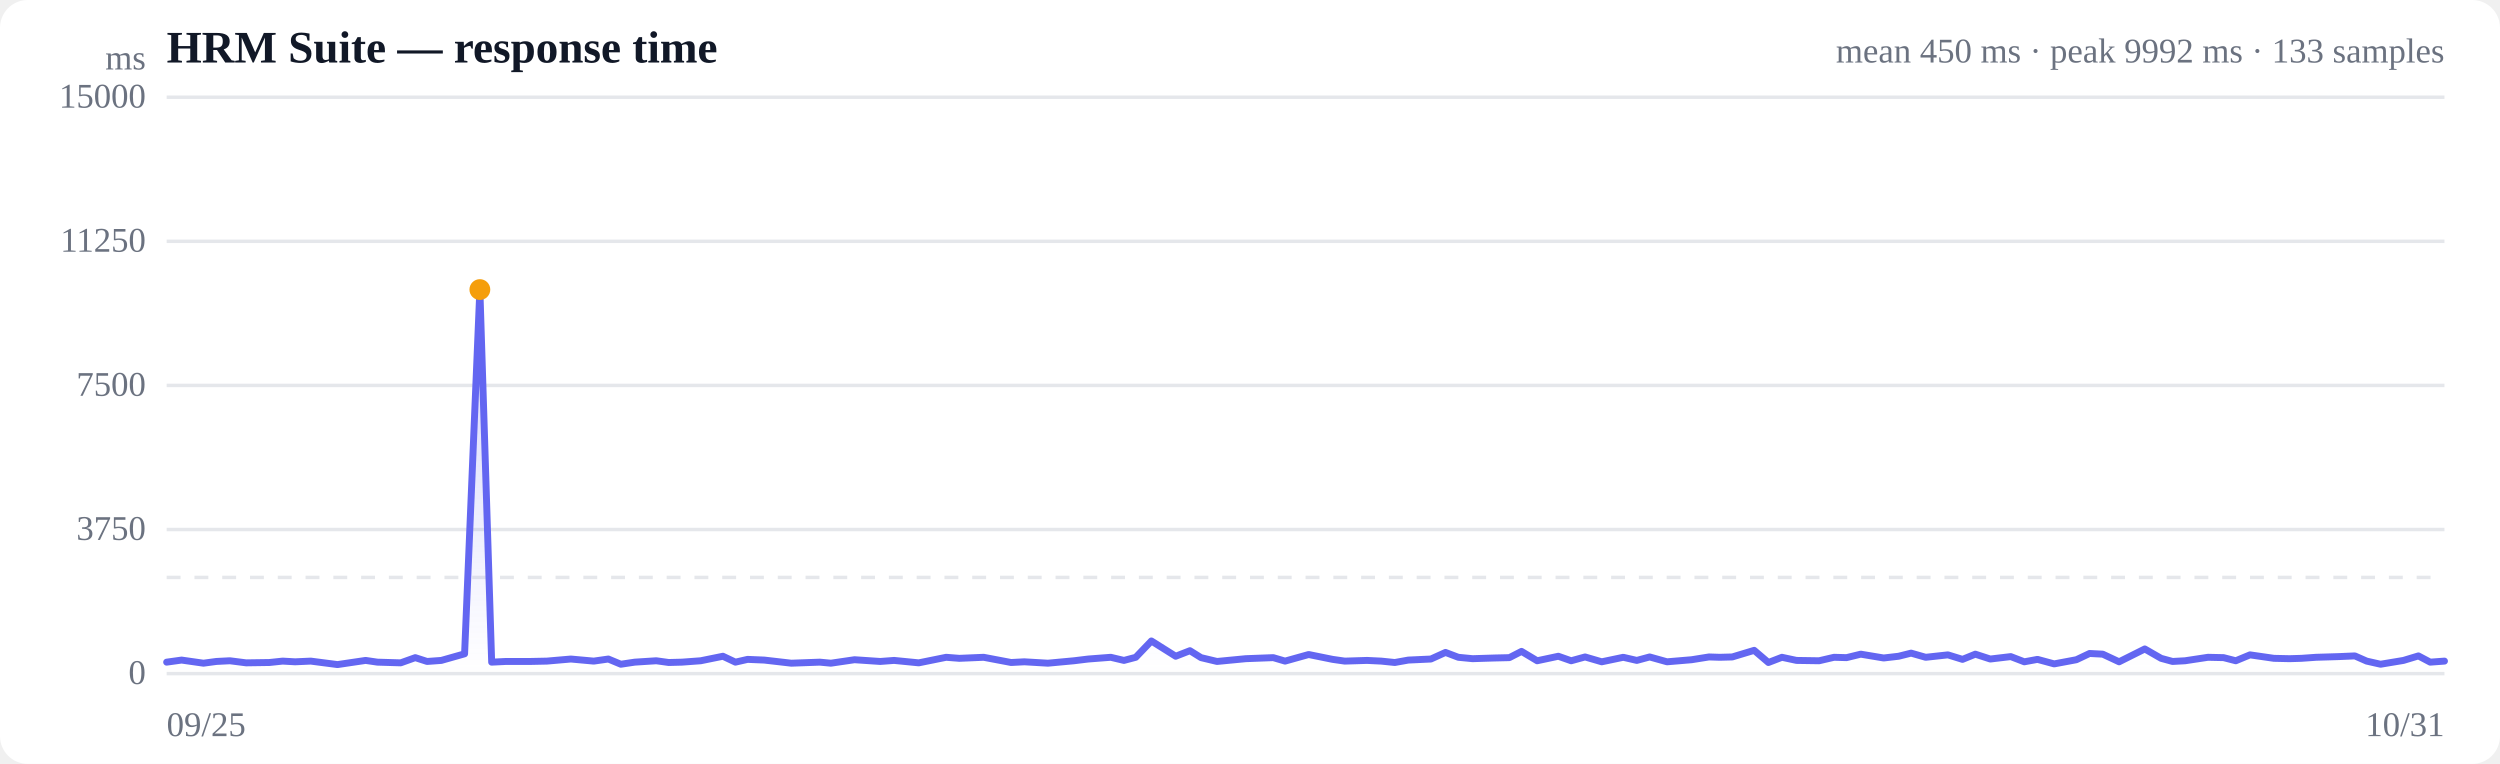
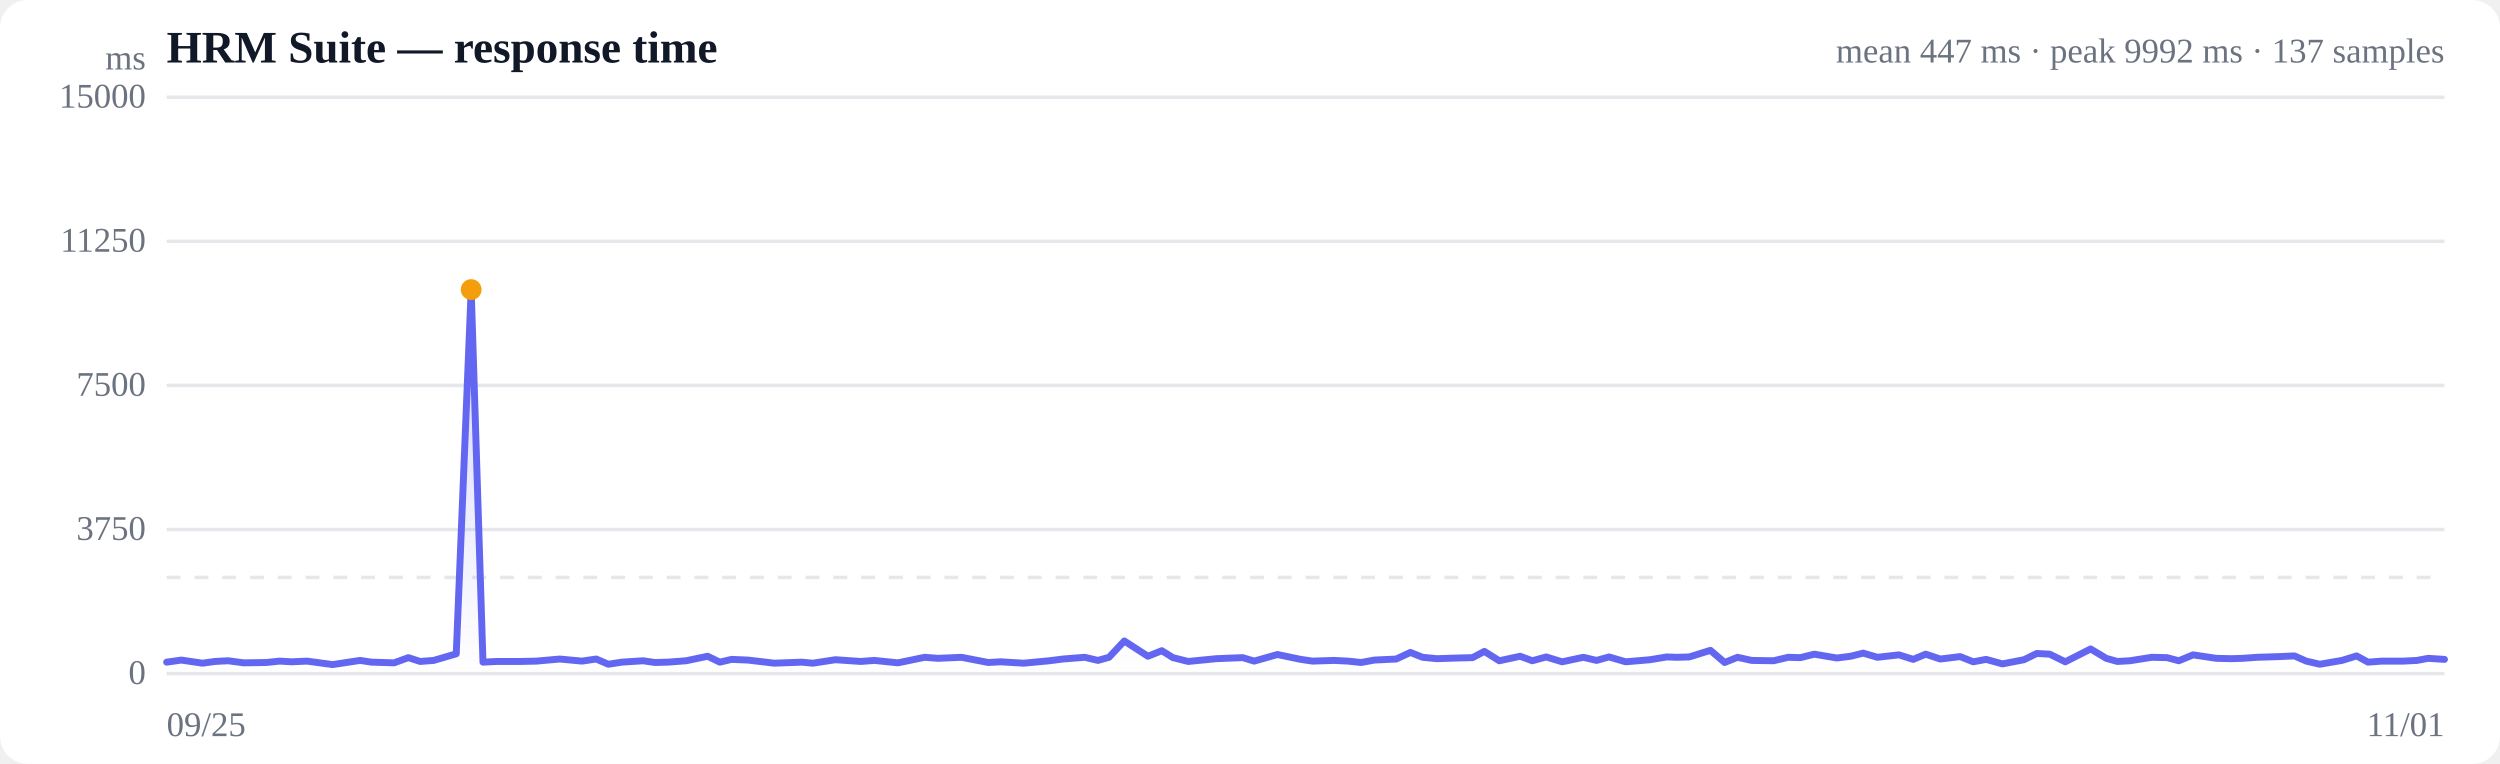
<svg xmlns="http://www.w3.org/2000/svg" viewBox="0 0 720 220" width="720" height="220" role="img" aria-label="Response time over time">
  <style>
  :root { color-scheme: light dark; }
  .bg { fill: #ffffff; }
  .grid { stroke: #e5e7eb; stroke-width: 1; }
  .axis { fill: #6b7280; font-size: 10px; }
  .title { fill: #111827; font-size: 13px; font-weight: 600; }
  .sub { fill: #6b7280; font-size: 10px; }
  .line { stroke: #6366f1; stroke-width: 2; fill: none; stroke-linejoin: round; stroke-linecap: round; }
  .area { fill: url(#fade); }
  .dot-degraded { fill: #f59e0b; }
  .dot-down { fill: #ef4444; }
  .empty { fill: #9ca3af; font-size: 12px; }
  @media (prefers-color-scheme: dark) {
    .bg { fill: #0b0f19; }
    .grid { stroke: #1f2937; }
    .axis, .sub { fill: #9ca3af; }
    .title { fill: #f3f4f6; }
    .line { stroke: #818cf8; }
  }
</style>
  <defs>
    <linearGradient id="fade" x1="0" y1="0" x2="0" y2="1">
      <stop offset="0%" stop-color="#6366f1" stop-opacity="0.28" />
      <stop offset="100%" stop-color="#6366f1" stop-opacity="0" />
    </linearGradient>
  </defs>
  <rect class="bg" width="720" height="220" rx="8" />
  <text class="title" x="48" y="18">HRM Suite — response time</text>
-   <text class="sub" x="704" y="18" text-anchor="end">mean 450 ms · peak 9992 ms · 133 samples</text>
+   <text class="sub" x="704" y="18" text-anchor="end">mean 447 ms · peak 9992 ms · 137 samples</text>
  <line class="grid" x1="48" y1="194.0" x2="704" y2="194.0" />
  <text class="axis" x="42" y="197" text-anchor="end">0</text>
  <line class="grid" x1="48" y1="152.5" x2="704" y2="152.5" />
  <text class="axis" x="42" y="155.5" text-anchor="end">3750</text>
  <line class="grid" x1="48" y1="111.0" x2="704" y2="111.0" />
  <text class="axis" x="42" y="114" text-anchor="end">7500</text>
  <line class="grid" x1="48" y1="69.5" x2="704" y2="69.5" />
  <text class="axis" x="42" y="72.5" text-anchor="end">11250</text>
  <line class="grid" x1="48" y1="28.0" x2="704" y2="28.0" />
  <text class="axis" x="42" y="31" text-anchor="end">15000</text>
  <line class="grid" stroke-dasharray="4 4" x1="48" y1="166.3" x2="704" y2="166.3" />
-   <path class="area" d="M48.0,190.7 L48.0,190.7 L52.3,190.1 L58.6,191.0 L62.3,190.5 L66.2,190.3 L70.9,190.9 L77.6,190.8 L81.4,190.4 L85.0,190.6 L89.5,190.4 L97.2,191.4 L105.3,190.2 L108.7,190.7 L115.4,190.9 L119.6,189.4 L123.0,190.5 L127.1,190.2 L133.8,188.3 L138.2,83.4 L141.6,190.7 L145.7,190.5 L152.8,190.5 L157.5,190.4 L164.4,189.8 L171.0,190.4 L175.2,189.8 L178.8,191.3 L182.8,190.7 L189.0,190.3 L192.6,190.8 L196.4,190.7 L201.8,190.3 L208.2,189.0 L211.8,190.7 L215.3,189.9 L220.1,190.1 L227.9,191.0 L236.1,190.7 L239.3,191.0 L246.1,190.0 L253.5,190.5 L257.5,190.2 L264.6,190.9 L272.5,189.3 L276.3,189.6 L283.3,189.3 L291.2,190.8 L295.0,190.6 L301.8,191.0 L309.3,190.3 L313.4,189.8 L319.9,189.3 L323.7,190.2 L327.1,189.3 L331.6,184.6 L338.6,189.0 L342.7,187.4 L345.9,189.4 L350.5,190.5 L358.8,189.7 L366.7,189.4 L370.1,190.4 L376.9,188.5 L383.8,189.9 L387.3,190.4 L393.7,190.2 L397.8,190.4 L401.7,190.8 L405.6,190.1 L412.1,189.8 L416.3,187.9 L420.0,189.3 L424.1,189.7 L430.5,189.5 L434.7,189.4 L438.2,187.6 L442.7,190.3 L448.8,189.0 L452.5,190.3 L456.5,189.2 L461.3,190.6 L467.5,189.3 L471.4,190.2 L475.1,189.2 L480.1,190.6 L487.2,190.0 L492.2,189.2 L495.3,189.3 L498.9,189.2 L505.2,187.3 L509.3,190.8 L513.2,189.3 L517.4,190.2 L523.9,190.3 L528.2,189.3 L531.8,189.4 L535.9,188.4 L542.5,189.5 L546.8,189.0 L550.4,188.1 L554.6,189.3 L561.0,188.6 L565.2,189.9 L568.9,188.4 L573.2,189.8 L579.1,189.1 L583.0,190.6 L586.8,189.9 L591.6,191.2 L598.0,190.0 L601.8,188.2 L605.6,188.4 L610.3,190.6 L617.7,186.9 L622.4,189.6 L625.7,190.5 L629.3,190.3 L635.9,189.3 L640.4,189.4 L643.9,190.3 L648.0,188.6 L654.9,189.6 L659.4,189.7 L662.8,189.6 L667.0,189.3 L673.6,189.1 L678.2,188.9 L681.6,190.4 L685.6,191.3 L692.2,190.2 L696.5,188.9 L699.9,190.7 L704.0,190.4 L704.0,194.0 L48.0,194.0 Z" />
-   <path class="line" d="M48.0,190.7 L52.3,190.1 L58.6,191.0 L62.3,190.5 L66.2,190.3 L70.9,190.9 L77.6,190.8 L81.4,190.4 L85.0,190.6 L89.5,190.4 L97.2,191.4 L105.3,190.2 L108.7,190.7 L115.4,190.9 L119.6,189.4 L123.0,190.5 L127.1,190.2 L133.8,188.3 L138.2,83.4 L141.6,190.7 L145.7,190.5 L152.8,190.5 L157.5,190.4 L164.4,189.8 L171.0,190.4 L175.2,189.8 L178.8,191.3 L182.8,190.7 L189.0,190.3 L192.6,190.8 L196.4,190.7 L201.8,190.3 L208.2,189.0 L211.8,190.7 L215.3,189.9 L220.1,190.1 L227.9,191.0 L236.1,190.7 L239.3,191.0 L246.1,190.0 L253.5,190.5 L257.5,190.2 L264.6,190.9 L272.5,189.3 L276.3,189.6 L283.3,189.3 L291.2,190.8 L295.0,190.6 L301.8,191.0 L309.3,190.3 L313.4,189.8 L319.9,189.3 L323.7,190.2 L327.1,189.3 L331.6,184.6 L338.6,189.0 L342.7,187.4 L345.9,189.4 L350.5,190.5 L358.8,189.7 L366.7,189.4 L370.1,190.4 L376.9,188.5 L383.8,189.9 L387.3,190.4 L393.7,190.2 L397.8,190.4 L401.7,190.8 L405.6,190.1 L412.1,189.8 L416.3,187.9 L420.0,189.3 L424.1,189.7 L430.5,189.5 L434.7,189.4 L438.2,187.6 L442.7,190.3 L448.8,189.0 L452.5,190.3 L456.5,189.2 L461.3,190.6 L467.5,189.3 L471.4,190.2 L475.1,189.2 L480.1,190.6 L487.2,190.0 L492.2,189.2 L495.3,189.3 L498.9,189.2 L505.2,187.3 L509.3,190.8 L513.2,189.3 L517.4,190.2 L523.9,190.3 L528.2,189.3 L531.8,189.4 L535.9,188.4 L542.5,189.5 L546.8,189.0 L550.4,188.1 L554.6,189.3 L561.0,188.6 L565.2,189.9 L568.9,188.4 L573.2,189.8 L579.1,189.1 L583.0,190.6 L586.8,189.9 L591.6,191.2 L598.0,190.0 L601.8,188.2 L605.6,188.4 L610.3,190.6 L617.7,186.9 L622.4,189.6 L625.7,190.5 L629.3,190.3 L635.9,189.3 L640.4,189.4 L643.9,190.3 L648.0,188.6 L654.9,189.6 L659.4,189.7 L662.8,189.6 L667.0,189.3 L673.6,189.1 L678.2,188.9 L681.6,190.4 L685.6,191.3 L692.2,190.2 L696.5,188.9 L699.9,190.7 L704.0,190.4" />
-   <circle class="dot-degraded" cx="138.2" cy="83.4" r="3" />
+   <path class="area" d="M48.0,190.7 L48.0,190.7 L52.2,190.1 L58.3,191.0 L61.9,190.5 L65.7,190.3 L70.2,190.9 L76.7,190.8 L80.5,190.4 L84.0,190.6 L88.4,190.4 L95.8,191.4 L103.7,190.2 L107.0,190.7 L113.5,190.9 L117.6,189.4 L121.0,190.5 L124.9,190.2 L131.4,188.3 L135.7,83.4 L139.1,190.7 L143.1,190.5 L149.9,190.5 L154.5,190.4 L161.2,189.8 L167.6,190.4 L171.7,189.8 L175.2,191.3 L179.1,190.7 L185.2,190.3 L188.6,190.8 L192.4,190.7 L197.6,190.3 L203.8,189.0 L207.3,190.7 L210.7,189.9 L215.4,190.1 L223.0,191.0 L230.9,190.7 L234.1,191.0 L240.6,190.0 L247.9,190.5 L251.8,190.2 L258.6,190.9 L266.3,189.3 L270.1,189.6 L276.9,189.3 L284.6,190.8 L288.2,190.6 L294.8,191.0 L302.2,190.3 L306.1,189.8 L312.4,189.3 L316.2,190.2 L319.4,189.3 L323.8,184.6 L330.6,189.0 L334.6,187.4 L337.8,189.4 L342.2,190.5 L350.3,189.7 L357.9,189.4 L361.2,190.4 L367.9,188.5 L374.6,189.9 L378.0,190.4 L384.2,190.2 L388.2,190.4 L392.0,190.8 L395.8,190.1 L402.1,189.8 L406.2,187.9 L409.7,189.3 L413.8,189.7 L420.0,189.5 L424.1,189.4 L427.5,187.6 L431.8,190.3 L437.8,189.0 L441.3,190.3 L445.3,189.2 L449.9,190.6 L456.0,189.3 L459.8,190.2 L463.4,189.2 L468.2,190.6 L475.2,190.0 L480.0,189.2 L483.0,189.3 L486.5,189.2 L492.6,187.3 L496.7,190.8 L500.4,189.3 L504.5,190.2 L510.8,190.3 L515.0,189.3 L518.5,189.4 L522.5,188.4 L529.0,189.5 L533.0,189.0 L536.6,188.1 L540.7,189.3 L546.9,188.6 L551.0,189.9 L554.6,188.4 L558.8,189.8 L564.5,189.1 L568.3,190.6 L572.0,189.9 L576.7,191.2 L582.9,190.0 L586.6,188.2 L590.3,188.4 L594.8,190.6 L602.1,186.9 L606.6,189.6 L609.8,190.5 L613.4,190.3 L619.7,189.3 L624.1,189.4 L627.5,190.3 L631.6,188.6 L638.3,189.6 L642.6,189.7 L645.9,189.6 L650.0,189.3 L656.4,189.1 L660.8,188.9 L664.2,190.4 L668.1,191.3 L674.5,190.2 L678.7,188.9 L682.0,190.7 L686.0,190.4 L692.2,190.4 L696.1,190.2 L699.3,189.6 L704.0,189.9 L704.0,194.0 L48.0,194.0 Z" />
+   <path class="line" d="M48.0,190.7 L52.2,190.1 L58.3,191.0 L61.9,190.5 L65.7,190.3 L70.2,190.9 L76.7,190.8 L80.5,190.4 L84.0,190.6 L88.4,190.4 L95.8,191.4 L103.7,190.2 L107.0,190.7 L113.5,190.9 L117.6,189.4 L121.0,190.5 L124.9,190.2 L131.4,188.3 L135.7,83.4 L139.1,190.7 L143.1,190.5 L149.9,190.5 L154.5,190.4 L161.2,189.8 L167.6,190.4 L171.7,189.8 L175.2,191.3 L179.1,190.7 L185.2,190.3 L188.6,190.8 L192.4,190.7 L197.6,190.3 L203.8,189.0 L207.3,190.7 L210.7,189.9 L215.4,190.1 L223.0,191.0 L230.9,190.7 L234.1,191.0 L240.6,190.0 L247.9,190.5 L251.8,190.2 L258.6,190.9 L266.3,189.3 L270.1,189.6 L276.9,189.3 L284.6,190.8 L288.2,190.6 L294.8,191.0 L302.2,190.3 L306.1,189.8 L312.4,189.3 L316.2,190.2 L319.4,189.3 L323.8,184.6 L330.6,189.0 L334.6,187.4 L337.8,189.4 L342.2,190.5 L350.3,189.7 L357.9,189.4 L361.2,190.4 L367.9,188.5 L374.6,189.9 L378.0,190.4 L384.2,190.2 L388.2,190.4 L392.0,190.8 L395.8,190.1 L402.1,189.8 L406.2,187.9 L409.7,189.3 L413.8,189.7 L420.0,189.5 L424.1,189.4 L427.5,187.6 L431.8,190.3 L437.8,189.0 L441.3,190.3 L445.3,189.2 L449.9,190.6 L456.0,189.3 L459.8,190.2 L463.4,189.2 L468.2,190.6 L475.2,190.0 L480.0,189.2 L483.0,189.3 L486.5,189.2 L492.6,187.3 L496.7,190.8 L500.4,189.3 L504.5,190.2 L510.8,190.3 L515.0,189.3 L518.5,189.4 L522.5,188.4 L529.0,189.5 L533.0,189.0 L536.6,188.1 L540.7,189.3 L546.9,188.6 L551.0,189.9 L554.6,188.4 L558.8,189.8 L564.5,189.1 L568.3,190.6 L572.0,189.9 L576.7,191.2 L582.9,190.0 L586.6,188.2 L590.3,188.4 L594.8,190.6 L602.1,186.9 L606.6,189.6 L609.8,190.5 L613.4,190.3 L619.7,189.3 L624.1,189.4 L627.5,190.3 L631.6,188.6 L638.3,189.6 L642.6,189.7 L645.9,189.6 L650.0,189.3 L656.4,189.1 L660.8,188.9 L664.2,190.4 L668.1,191.3 L674.5,190.2 L678.7,188.9 L682.0,190.7 L686.0,190.4 L692.2,190.4 L696.1,190.2 L699.3,189.6 L704.0,189.9" />
+   <circle class="dot-degraded" cx="135.7" cy="83.4" r="3" />
  <text class="axis" x="48" y="212">09/25</text>
-   <text class="axis" x="704" y="212" text-anchor="end">10/31</text>
+   <text class="axis" x="704" y="212" text-anchor="end">11/01</text>
  <text class="axis" x="42" y="20" text-anchor="end">ms</text>
</svg>
